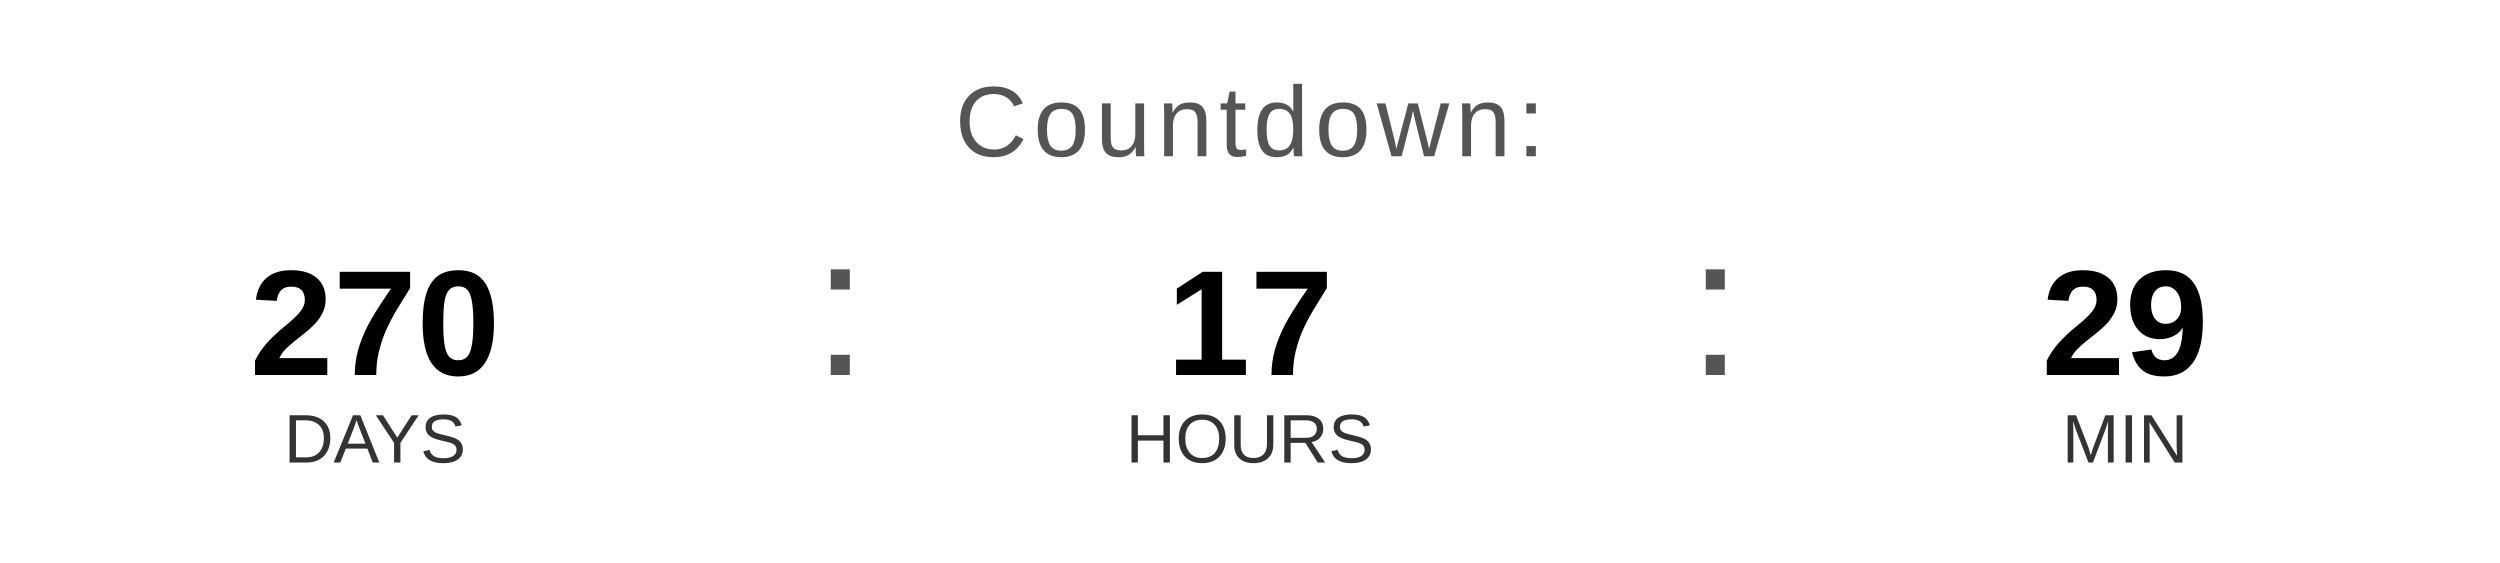
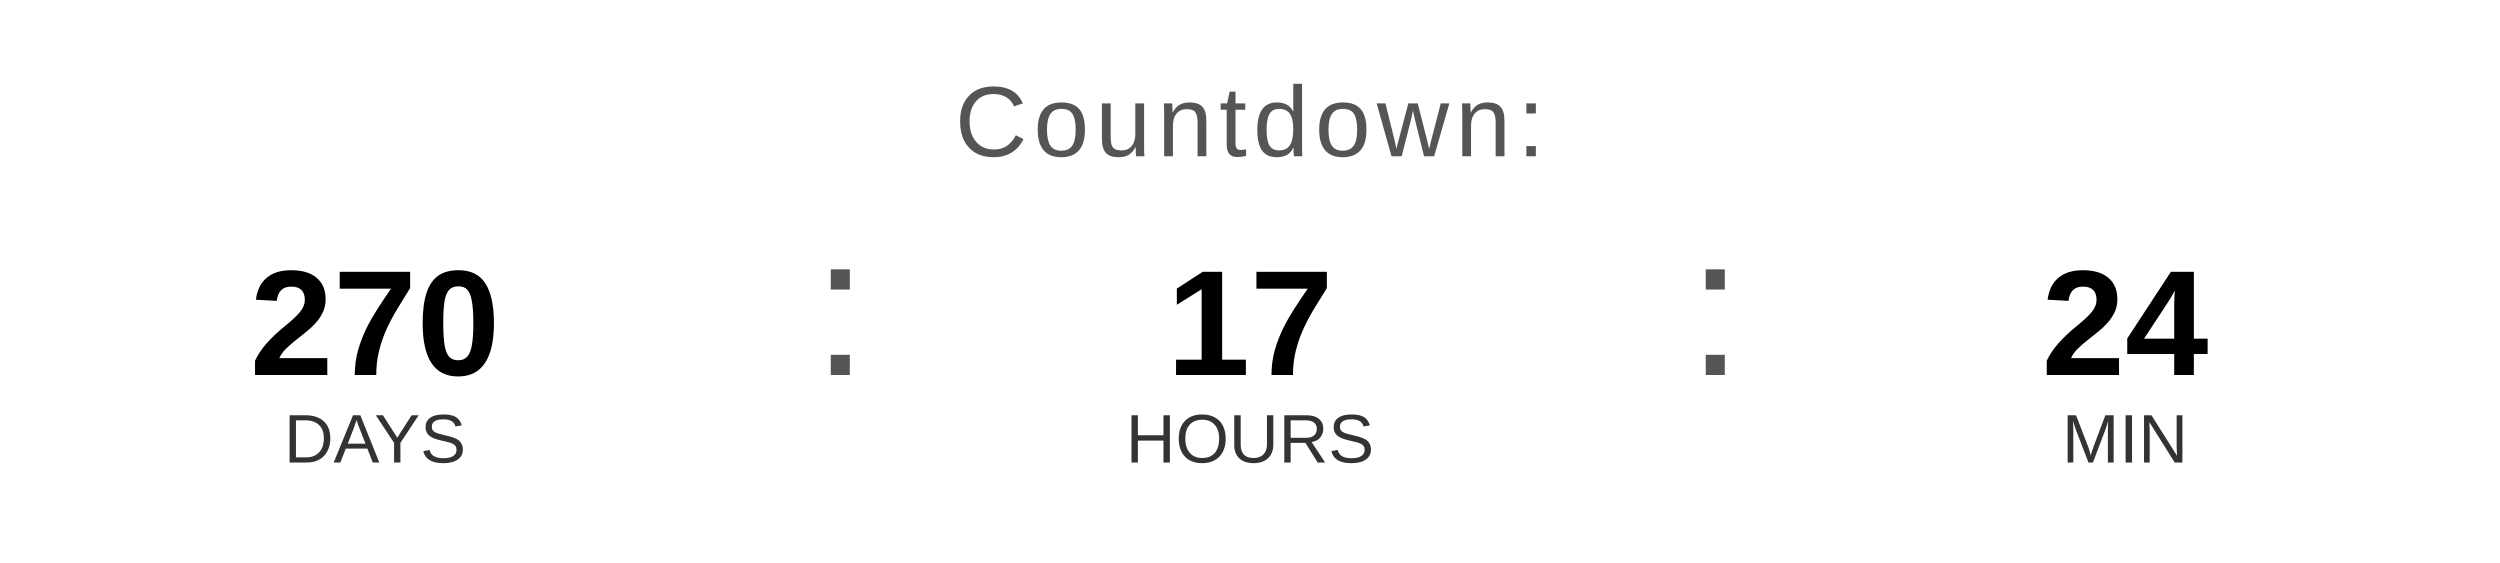
<svg xmlns="http://www.w3.org/2000/svg" width="400" height="90" viewBox="0 0 400 90">
  <text x="200" y="25" font-family="Arial, Helvetica, sans-serif" font-size="16" fill="#555555" text-anchor="middle" letter-spacing="1">
    Countdown:
  </text>
  <text x="60" y="60" font-family="Arial, Helvetica, sans-serif" font-size="24" font-weight="bold" fill="#000000" text-anchor="middle">270</text>
  <text x="60" y="74" font-family="Arial, Helvetica, sans-serif" font-size="11" fill="#333333" text-anchor="middle">DAYS</text>
  <text x="130" y="60" font-family="Arial, sans-serif" font-size="32" fill="#555555">:</text>
  <text x="200" y="60" font-family="Arial, Helvetica, sans-serif" font-size="24" font-weight="bold" fill="#000000" text-anchor="middle">17</text>
  <text x="200" y="74" font-family="Arial, Helvetica, sans-serif" font-size="11" fill="#333333" text-anchor="middle">HOURS</text>
  <text x="270" y="60" font-family="Arial, sans-serif" font-size="32" fill="#555555">:</text>
-   <text x="340" y="60" font-family="Arial, Helvetica, sans-serif" font-size="24" font-weight="bold" fill="#000000" text-anchor="middle">29</text>
+   <text x="340" y="60" font-family="Arial, Helvetica, sans-serif" font-size="24" font-weight="bold" fill="#000000" text-anchor="middle">24</text>
  <text x="340" y="74" font-family="Arial, Helvetica, sans-serif" font-size="11" fill="#333333" text-anchor="middle">MIN</text>
</svg>
